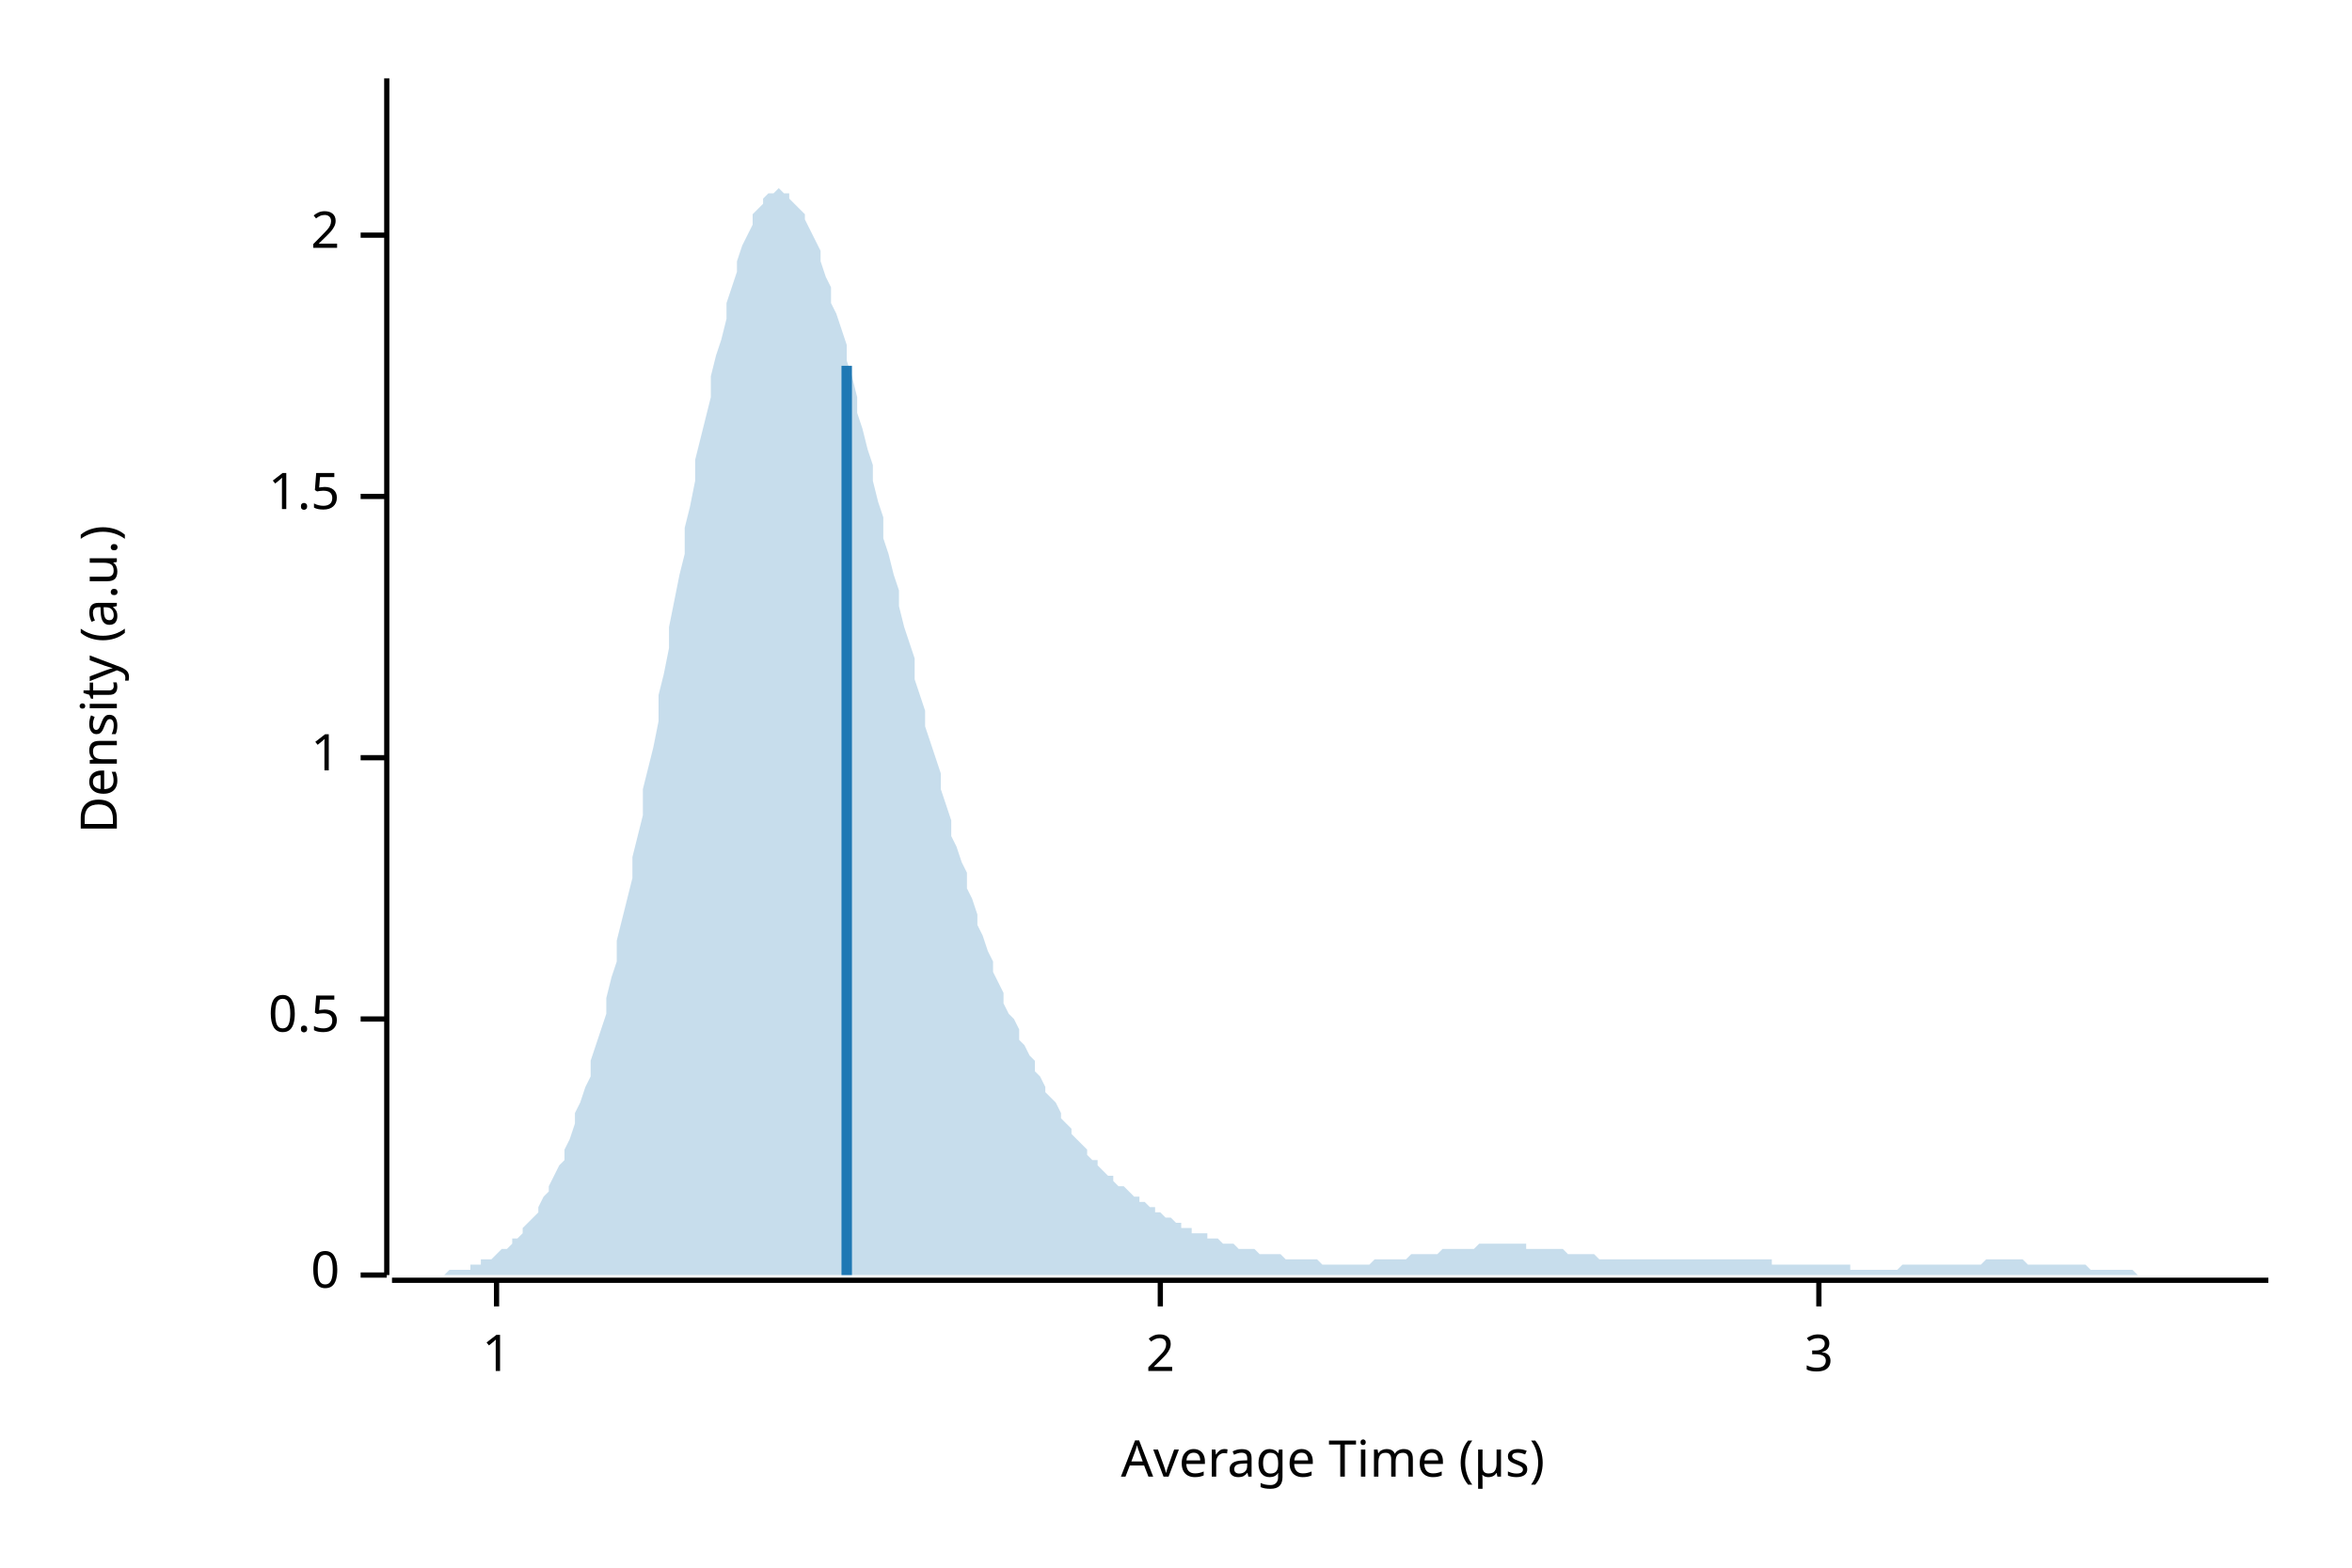
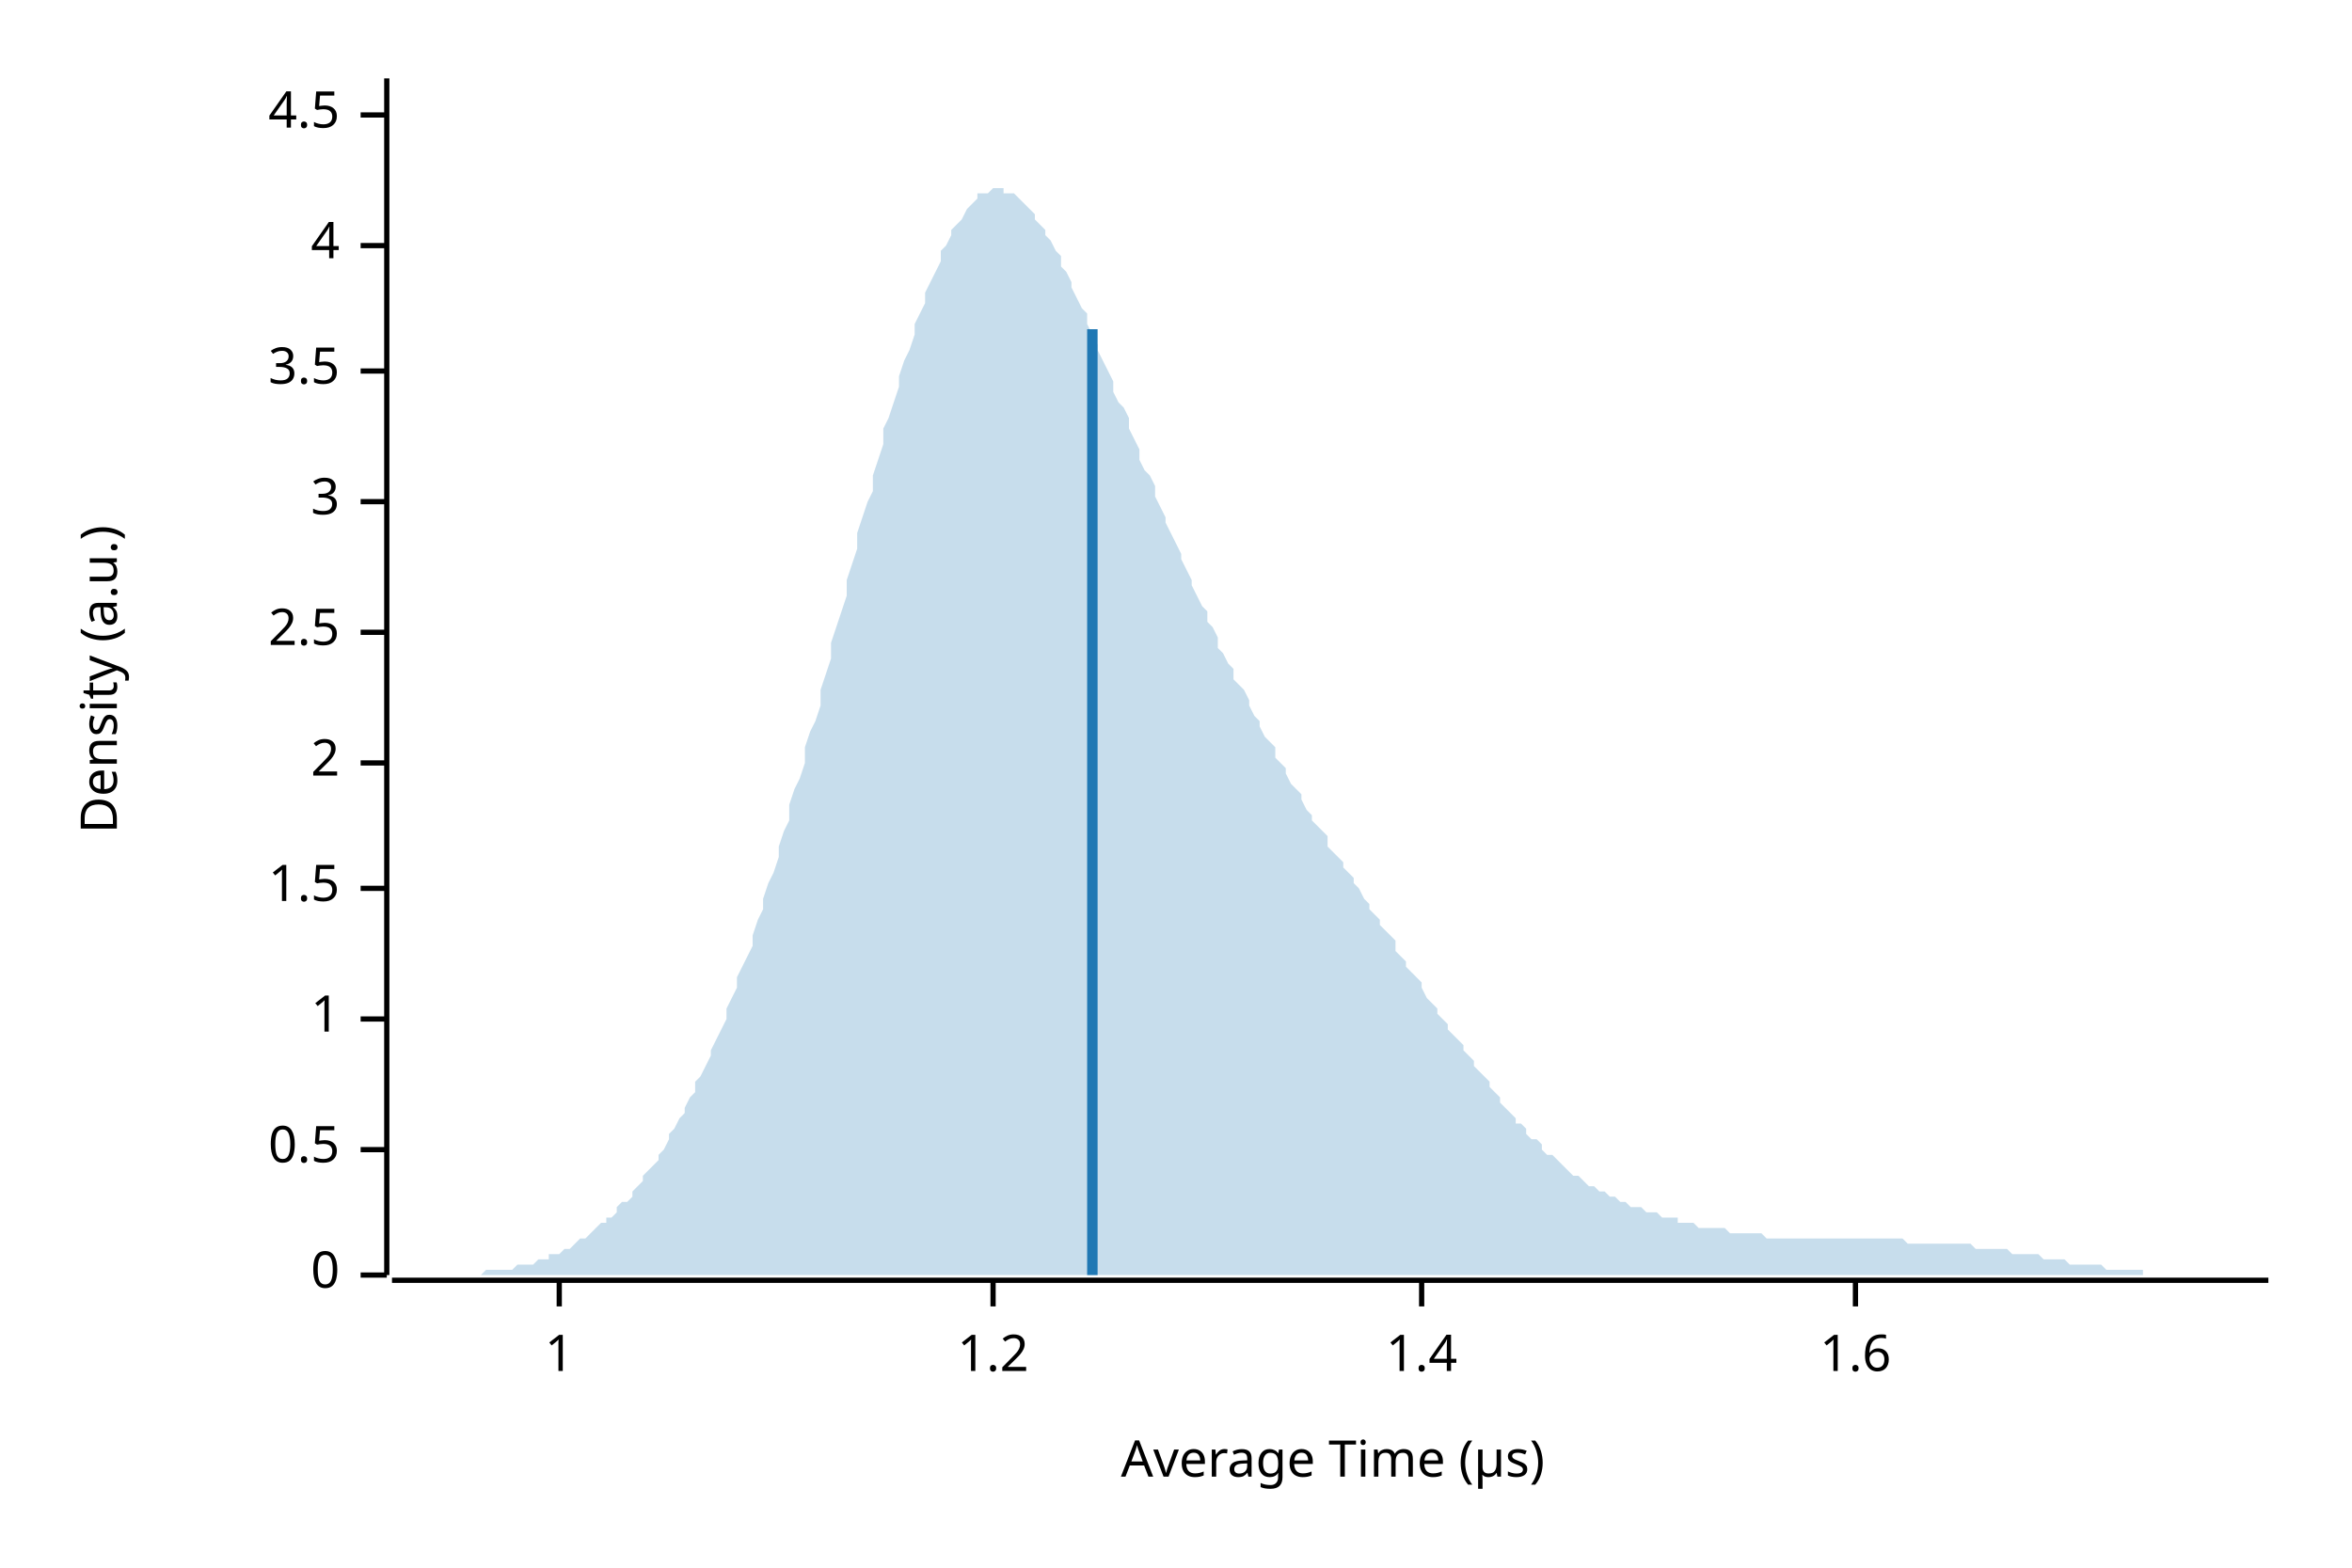
<svg xmlns="http://www.w3.org/2000/svg" width="450" height="300" viewBox="0 0 450 300">
  <text x="15" y="130" dy="0.76em" text-anchor="middle" font-family="sans-serif" font-size="9.677" opacity="1" fill="#000000" transform="rotate(270, 15, 130)">
Density (a.u.)
</text>
  <text x="255" y="285" dy="-0.5ex" text-anchor="middle" font-family="sans-serif" font-size="9.677" opacity="1" fill="#000000">
Average Time (µs)
</text>
  <polyline fill="none" opacity="1" stroke="#000000" stroke-width="1" points="74,15 74,244 " />
  <text x="65" y="244" dy="0.5ex" text-anchor="end" font-family="sans-serif" font-size="9.677" opacity="1" fill="#000000">
0
</text>
  <polyline fill="none" opacity="1" stroke="#000000" stroke-width="1" points="69,244 74,244 " />
-   <text x="65" y="195" dy="0.5ex" text-anchor="end" font-family="sans-serif" font-size="9.677" opacity="1" fill="#000000">
+   <text x="65" y="220" dy="0.5ex" text-anchor="end" font-family="sans-serif" font-size="9.677" opacity="1" fill="#000000">
0.5
</text>
-   <polyline fill="none" opacity="1" stroke="#000000" stroke-width="1" points="69,195 74,195 " />
-   <text x="65" y="145" dy="0.5ex" text-anchor="end" font-family="sans-serif" font-size="9.677" opacity="1" fill="#000000">
+   <polyline fill="none" opacity="1" stroke="#000000" stroke-width="1" points="69,220 74,220 " />
+   <text x="65" y="195" dy="0.5ex" text-anchor="end" font-family="sans-serif" font-size="9.677" opacity="1" fill="#000000">
1
</text>
-   <polyline fill="none" opacity="1" stroke="#000000" stroke-width="1" points="69,145 74,145 " />
-   <text x="65" y="95" dy="0.5ex" text-anchor="end" font-family="sans-serif" font-size="9.677" opacity="1" fill="#000000">
+   <polyline fill="none" opacity="1" stroke="#000000" stroke-width="1" points="69,195 74,195 " />
+   <text x="65" y="170" dy="0.5ex" text-anchor="end" font-family="sans-serif" font-size="9.677" opacity="1" fill="#000000">
1.5
</text>
-   <polyline fill="none" opacity="1" stroke="#000000" stroke-width="1" points="69,95 74,95 " />
-   <text x="65" y="45" dy="0.5ex" text-anchor="end" font-family="sans-serif" font-size="9.677" opacity="1" fill="#000000">
+   <polyline fill="none" opacity="1" stroke="#000000" stroke-width="1" points="69,170 74,170 " />
+   <text x="65" y="146" dy="0.5ex" text-anchor="end" font-family="sans-serif" font-size="9.677" opacity="1" fill="#000000">
2
</text>
-   <polyline fill="none" opacity="1" stroke="#000000" stroke-width="1" points="69,45 74,45 " />
+   <polyline fill="none" opacity="1" stroke="#000000" stroke-width="1" points="69,146 74,146 " />
+   <text x="65" y="121" dy="0.5ex" text-anchor="end" font-family="sans-serif" font-size="9.677" opacity="1" fill="#000000">
+ 2.5
+ </text>
+   <polyline fill="none" opacity="1" stroke="#000000" stroke-width="1" points="69,121 74,121 " />
+   <text x="65" y="96" dy="0.5ex" text-anchor="end" font-family="sans-serif" font-size="9.677" opacity="1" fill="#000000">
+ 3
+ </text>
+   <polyline fill="none" opacity="1" stroke="#000000" stroke-width="1" points="69,96 74,96 " />
+   <text x="65" y="71" dy="0.5ex" text-anchor="end" font-family="sans-serif" font-size="9.677" opacity="1" fill="#000000">
+ 3.5
+ </text>
+   <polyline fill="none" opacity="1" stroke="#000000" stroke-width="1" points="69,71 74,71 " />
+   <text x="65" y="47" dy="0.5ex" text-anchor="end" font-family="sans-serif" font-size="9.677" opacity="1" fill="#000000">
+ 4
+ </text>
+   <polyline fill="none" opacity="1" stroke="#000000" stroke-width="1" points="69,47 74,47 " />
+   <text x="65" y="22" dy="0.5ex" text-anchor="end" font-family="sans-serif" font-size="9.677" opacity="1" fill="#000000">
+ 4.5
+ </text>
+   <polyline fill="none" opacity="1" stroke="#000000" stroke-width="1" points="69,22 74,22 " />
  <polyline fill="none" opacity="1" stroke="#000000" stroke-width="1" points="75,245 434,245 " />
-   <text x="95" y="255" dy="0.76em" text-anchor="middle" font-family="sans-serif" font-size="9.677" opacity="1" fill="#000000">
+   <text x="107" y="255" dy="0.76em" text-anchor="middle" font-family="sans-serif" font-size="9.677" opacity="1" fill="#000000">
1
</text>
-   <polyline fill="none" opacity="1" stroke="#000000" stroke-width="1" points="95,245 95,250 " />
-   <text x="222" y="255" dy="0.76em" text-anchor="middle" font-family="sans-serif" font-size="9.677" opacity="1" fill="#000000">
- 2
+   <polyline fill="none" opacity="1" stroke="#000000" stroke-width="1" points="107,245 107,250 " />
+   <text x="190" y="255" dy="0.76em" text-anchor="middle" font-family="sans-serif" font-size="9.677" opacity="1" fill="#000000">
+ 1.2
</text>
-   <polyline fill="none" opacity="1" stroke="#000000" stroke-width="1" points="222,245 222,250 " />
-   <text x="348" y="255" dy="0.76em" text-anchor="middle" font-family="sans-serif" font-size="9.677" opacity="1" fill="#000000">
- 3
+   <polyline fill="none" opacity="1" stroke="#000000" stroke-width="1" points="190,245 190,250 " />
+   <text x="272" y="255" dy="0.76em" text-anchor="middle" font-family="sans-serif" font-size="9.677" opacity="1" fill="#000000">
+ 1.4
</text>
-   <polyline fill="none" opacity="1" stroke="#000000" stroke-width="1" points="348,245 348,250 " />
-   <polygon opacity="0.25" fill="#1F78B4" points="75,244 75,244 76,244 77,244 77,244 78,244 79,244 80,244 80,244 81,244 82,244 82,244 83,244 84,244 85,244 85,244 86,243 87,243 87,243 88,243 89,243 90,243 90,242 91,242 92,242 92,241 93,241 94,241 95,240 95,240 96,239 97,239 98,238 98,237 99,237 100,236 100,235 101,234 102,233 103,232 103,231 104,229 105,228 105,227 106,225 107,223 108,222 108,220 109,218 110,215 110,213 111,211 112,208 113,206 113,203 114,200 115,197 116,194 116,191 117,187 118,184 118,180 119,176 120,172 121,168 121,164 122,160 123,156 123,151 124,147 125,143 126,138 126,133 127,129 128,124 128,120 129,115 130,110 131,106 131,101 132,97 133,92 133,88 134,84 135,80 136,76 136,72 137,68 138,65 139,61 139,58 140,55 141,52 141,50 142,47 143,45 144,43 144,41 145,40 146,39 146,38 147,37 148,37 149,36 149,36 150,37 151,37 151,38 152,39 153,40 154,41 154,42 155,44 156,46 157,48 157,50 158,53 159,55 159,58 160,60 161,63 162,66 162,69 163,72 164,76 164,79 165,82 166,86 167,89 167,92 168,96 169,99 169,103 170,106 171,110 172,113 172,116 173,120 174,123 175,126 175,130 176,133 177,136 177,139 178,142 179,145 180,148 180,151 181,154 182,157 182,160 183,162 184,165 185,167 185,170 186,172 187,175 187,177 188,179 189,182 190,184 190,186 191,188 192,190 192,192 193,194 194,195 195,197 195,199 196,200 197,202 198,203 198,205 199,206 200,208 200,209 201,210 202,211 203,213 203,214 204,215 205,216 205,217 206,218 207,219 208,220 208,221 209,222 210,222 210,223 211,224 212,225 213,225 213,226 214,227 215,227 216,228 216,228 217,229 218,229 218,230 219,230 220,231 221,231 221,232 222,232 223,233 223,233 224,233 225,234 226,234 226,235 227,235 228,235 228,236 229,236 230,236 231,236 231,237 232,237 233,237 233,237 234,238 235,238 236,238 236,238 237,239 238,239 239,239 239,239 240,239 241,240 241,240 242,240 243,240 244,240 244,240 245,240 246,241 246,241 247,241 248,241 249,241 249,241 250,241 251,241 251,241 252,241 253,242 254,242 254,242 255,242 256,242 257,242 257,242 258,242 259,242 259,242 260,242 261,242 262,242 262,242 263,241 264,241 264,241 265,241 266,241 267,241 267,241 268,241 269,241 269,241 270,240 271,240 272,240 272,240 273,240 274,240 275,240 275,240 276,239 277,239 277,239 278,239 279,239 280,239 280,239 281,239 282,239 282,239 283,238 284,238 285,238 285,238 286,238 287,238 287,238 288,238 289,238 290,238 290,238 291,238 292,238 292,239 293,239 294,239 295,239 295,239 296,239 297,239 298,239 298,239 299,239 300,240 300,240 301,240 302,240 303,240 303,240 304,240 305,240 305,240 306,241 307,241 308,241 308,241 309,241 310,241 310,241 311,241 312,241 313,241 313,241 314,241 315,241 316,241 316,241 317,241 318,241 318,241 319,241 320,241 321,241 321,241 322,241 323,241 323,241 324,241 325,241 326,241 326,241 327,241 328,241 328,241 329,241 330,241 331,241 331,241 332,241 333,241 333,241 334,241 335,241 336,241 336,241 337,241 338,241 339,241 339,242 340,242 341,242 341,242 342,242 343,242 344,242 344,242 345,242 346,242 346,242 347,242 348,242 349,242 349,242 350,242 351,242 351,242 352,242 353,242 354,242 354,243 355,243 356,243 357,243 357,243 358,243 359,243 359,243 360,243 361,243 362,243 362,243 363,243 364,242 364,242 365,242 366,242 367,242 367,242 368,242 369,242 369,242 370,242 371,242 372,242 372,242 373,242 374,242 375,242 375,242 376,242 377,242 377,242 378,242 379,242 380,241 380,241 381,241 382,241 382,241 383,241 384,241 385,241 385,241 386,241 387,241 387,241 388,242 389,242 390,242 390,242 391,242 392,242 392,242 393,242 394,242 395,242 395,242 396,242 397,242 398,242 398,242 399,242 400,243 400,243 401,243 402,243 403,243 403,243 404,243 405,243 405,243 406,243 407,243 408,243 408,243 409,244 410,244 410,244 411,244 412,244 413,244 413,244 414,244 415,244 416,244 416,244 417,244 418,244 418,244 419,244 420,244 421,244 421,244 422,244 423,244 423,244 424,244 425,244 426,244 426,244 427,244 428,244 428,244 429,244 430,244 431,244 431,244 432,244 433,244 434,244 434,244 75,244 " />
-   <polyline fill="none" opacity="1" stroke="#1F78B4" stroke-width="2" points="162,244 162,70 " />
+   <polyline fill="none" opacity="1" stroke="#000000" stroke-width="1" points="272,245 272,250 " />
+   <text x="355" y="255" dy="0.76em" text-anchor="middle" font-family="sans-serif" font-size="9.677" opacity="1" fill="#000000">
+ 1.6
+ </text>
+   <polyline fill="none" opacity="1" stroke="#000000" stroke-width="1" points="355,245 355,250 " />
+   <polygon opacity="0.25" fill="#1F78B4" points="75,244 75,244 76,244 77,244 77,244 78,244 79,244 80,244 80,244 81,244 82,244 82,244 83,244 84,244 85,244 85,244 86,244 87,244 87,244 88,244 89,244 90,244 90,244 91,244 92,244 92,244 93,243 94,243 95,243 95,243 96,243 97,243 98,243 98,243 99,242 100,242 100,242 101,242 102,242 103,241 103,241 104,241 105,241 105,240 106,240 107,240 108,239 108,239 109,239 110,238 110,238 111,237 112,237 113,236 113,236 114,235 115,234 116,234 116,233 117,233 118,232 118,231 119,230 120,230 121,229 121,228 122,227 123,226 123,225 124,224 125,223 126,222 126,221 127,220 128,218 128,217 129,216 130,214 131,213 131,212 132,210 133,209 133,207 134,206 135,204 136,202 136,201 137,199 138,197 139,195 139,193 140,191 141,189 141,187 142,185 143,183 144,181 144,179 145,176 146,174 146,172 147,169 148,167 149,164 149,162 150,159 151,157 151,154 152,151 153,149 154,146 154,143 155,140 156,138 157,135 157,132 158,129 159,126 159,123 160,120 161,117 162,114 162,111 163,108 164,105 164,102 165,99 166,96 167,94 167,91 168,88 169,85 169,82 170,80 171,77 172,74 172,72 173,69 174,67 175,64 175,62 176,60 177,58 177,56 178,54 179,52 180,50 180,48 181,47 182,45 182,44 183,43 184,42 185,40 185,40 186,39 187,38 187,37 188,37 189,37 190,36 190,36 191,36 192,36 192,37 193,37 194,37 195,38 195,38 196,39 197,40 198,41 198,42 199,43 200,44 200,45 201,46 202,48 203,49 203,51 204,52 205,54 205,55 206,57 207,59 208,60 208,62 209,64 210,66 210,67 211,69 212,71 213,73 213,75 214,77 215,78 216,80 216,82 217,84 218,86 218,88 219,90 220,91 221,93 221,95 222,97 223,99 223,100 224,102 225,104 226,106 226,107 227,109 228,111 228,112 229,114 230,116 231,117 231,119 232,120 233,122 233,124 234,125 235,127 236,128 236,130 237,131 238,132 239,134 239,135 240,137 241,138 241,139 242,141 243,142 244,143 244,145 245,146 246,147 246,148 247,150 248,151 249,152 249,153 250,155 251,156 251,157 252,158 253,159 254,160 254,162 255,163 256,164 257,165 257,166 258,167 259,168 259,169 260,170 261,172 262,173 262,174 263,175 264,176 264,177 265,178 266,179 267,180 267,182 268,183 269,184 269,185 270,186 271,187 272,188 272,189 273,191 274,192 275,193 275,194 276,195 277,196 277,197 278,198 279,199 280,200 280,201 281,202 282,203 282,204 283,205 284,206 285,207 285,208 286,209 287,210 287,211 288,212 289,213 290,214 290,215 291,215 292,216 292,217 293,218 294,218 295,219 295,220 296,221 297,221 298,222 298,222 299,223 300,224 300,224 301,225 302,225 303,226 303,226 304,227 305,227 305,227 306,228 307,228 308,229 308,229 309,229 310,230 310,230 311,230 312,231 313,231 313,231 314,231 315,232 316,232 316,232 317,232 318,233 318,233 319,233 320,233 321,233 321,234 322,234 323,234 323,234 324,234 325,235 326,235 326,235 327,235 328,235 328,235 329,235 330,235 331,236 331,236 332,236 333,236 333,236 334,236 335,236 336,236 336,236 337,236 338,237 339,237 339,237 340,237 341,237 341,237 342,237 343,237 344,237 344,237 345,237 346,237 346,237 347,237 348,237 349,237 349,237 350,237 351,237 351,237 352,237 353,237 354,237 354,237 355,237 356,237 357,237 357,237 358,237 359,237 359,237 360,237 361,237 362,237 362,237 363,237 364,237 364,237 365,238 366,238 367,238 367,238 368,238 369,238 369,238 370,238 371,238 372,238 372,238 373,238 374,238 375,238 375,238 376,238 377,238 377,238 378,239 379,239 380,239 380,239 381,239 382,239 382,239 383,239 384,239 385,240 385,240 386,240 387,240 387,240 388,240 389,240 390,240 390,240 391,241 392,241 392,241 393,241 394,241 395,241 395,241 396,242 397,242 398,242 398,242 399,242 400,242 400,242 401,242 402,242 403,243 403,243 404,243 405,243 405,243 406,243 407,243 408,243 408,243 409,243 410,243 410,244 411,244 412,244 413,244 413,244 414,244 415,244 416,244 416,244 417,244 418,244 418,244 419,244 420,244 421,244 421,244 422,244 423,244 423,244 424,244 425,244 426,244 426,244 427,244 428,244 428,244 429,244 430,244 431,244 431,244 432,244 433,244 434,244 434,244 75,244 " />
+   <polyline fill="none" opacity="1" stroke="#1F78B4" stroke-width="2" points="209,244 209,63 " />
</svg>
